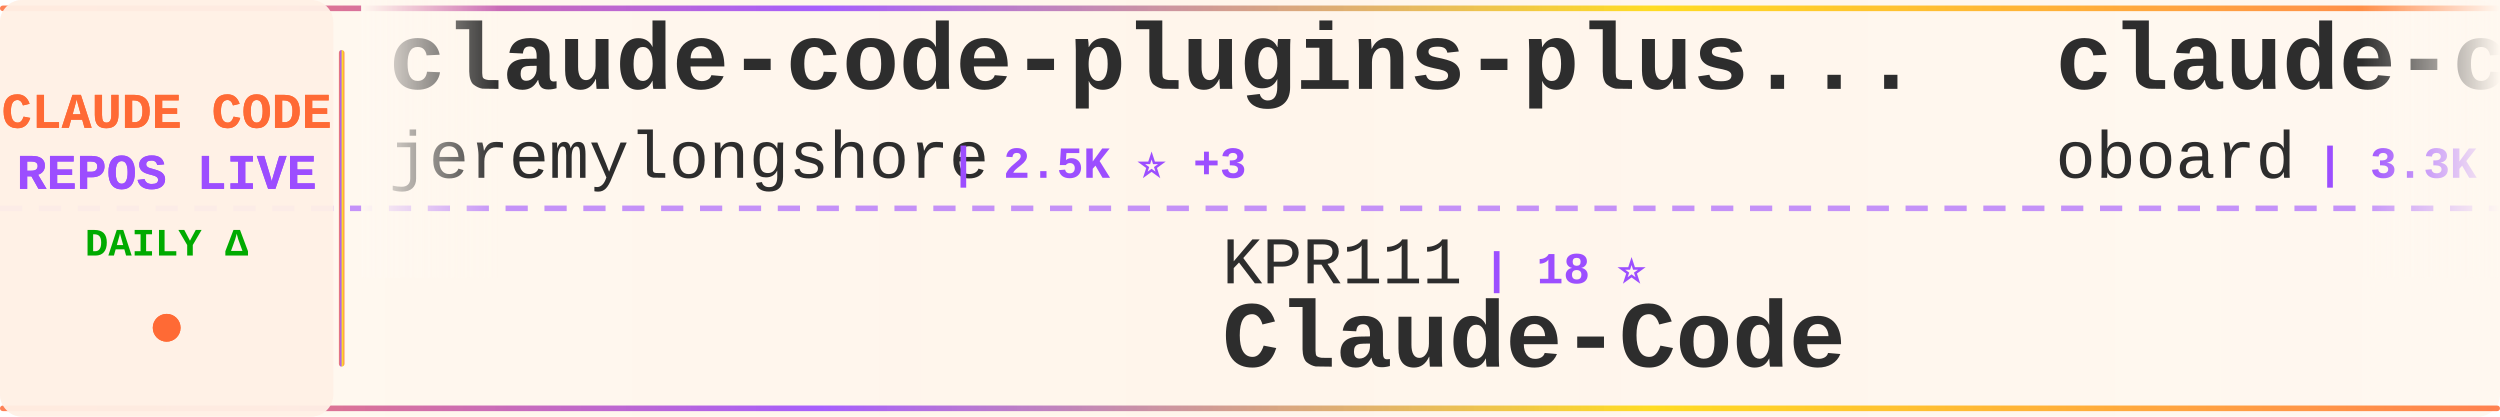
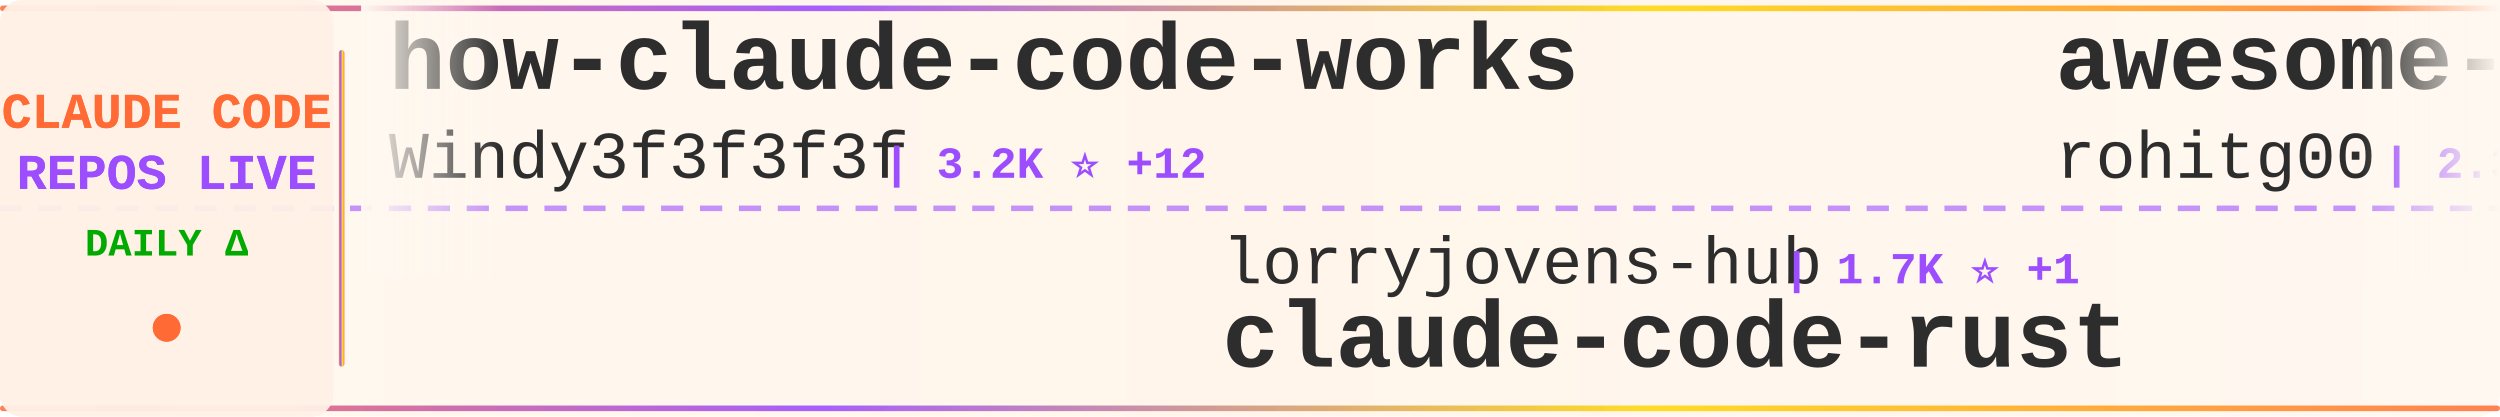
<svg xmlns="http://www.w3.org/2000/svg" width="900" height="150">
  <defs>
    <linearGradient id="tickerBg" x1="0%" y1="0%" x2="100%" y2="0%">
      <stop offset="0%" style="stop-color:#fff8f0;stop-opacity:0.98" />
      <stop offset="50%" style="stop-color:#fff5eb;stop-opacity:1" />
      <stop offset="100%" style="stop-color:#fff8f0;stop-opacity:0.98" />
    </linearGradient>
    <linearGradient id="borderGrad" x1="0%" y1="0%" x2="100%" y2="0%">
      <stop offset="0%" style="stop-color:#FF6B35;stop-opacity:0.85">
        <animate attributeName="stop-opacity" values="0.85;1;0.85" dur="2s" repeatCount="indefinite" />
      </stop>
      <stop offset="33%" style="stop-color:#9C4EFF;stop-opacity:0.9">
        <animate attributeName="stop-opacity" values="0.9;1;0.9" dur="2.2s" repeatCount="indefinite" />
      </stop>
      <stop offset="66%" style="stop-color:#FFD700;stop-opacity:0.85">
        <animate attributeName="stop-opacity" values="0.85;1;0.85" dur="1.8s" repeatCount="indefinite" />
      </stop>
      <stop offset="100%" style="stop-color:#FF6B35;stop-opacity:0.85">
        <animate attributeName="stop-opacity" values="0.85;1;0.85" dur="2s" repeatCount="indefinite" />
      </stop>
    </linearGradient>
    <filter id="textGlow">
      <feGaussianBlur stdDeviation="0.15" result="coloredBlur" />
      <feMerge>
        <feMergeNode in="coloredBlur" />
        <feMergeNode in="SourceGraphic" />
      </feMerge>
    </filter>
    <filter id="metricGlow">
      <feGaussianBlur stdDeviation="0.2" result="coloredBlur" />
      <feMerge>
        <feMergeNode in="coloredBlur" />
        <feMergeNode in="SourceGraphic" />
      </feMerge>
    </filter>
    <linearGradient id="leftFade" x1="0%" y1="0%" x2="100%" y2="0%">
      <stop offset="0%" style="stop-color:#fff8f0;stop-opacity:1" />
      <stop offset="100%" style="stop-color:#fff8f0;stop-opacity:0" />
    </linearGradient>
    <linearGradient id="rightFade" x1="0%" y1="0%" x2="100%" y2="0%">
      <stop offset="0%" style="stop-color:#fff8f0;stop-opacity:0" />
      <stop offset="100%" style="stop-color:#fff8f0;stop-opacity:1" />
    </linearGradient>
  </defs>
  <rect width="900" height="150" fill="url(#tickerBg)" rx="8" />
  <rect x="0" y="2" width="900" height="2" fill="url(#borderGrad)" rx="1" />
  <rect x="0" y="146" width="900" height="2" fill="url(#borderGrad)" rx="1" />
  <line x1="0" y1="75" x2="900" y2="75" stroke="#9C4EFF" stroke-width="2" stroke-dasharray="8 6" opacity="0.6" />
  <rect x="0" y="0" width="120" height="150" fill="#fff0e6" opacity="0.95" rx="8" />
  <text x="60" y="46" font-family="'Courier New', monospace" font-size="18" font-weight="bold" fill="#FF6B35" text-anchor="middle" filter="url(#textGlow)">
    CLAUDE CODE
  </text>
  <text x="60" y="68" font-family="'Courier New', monospace" font-size="18" font-weight="bold" fill="#9C4EFF" text-anchor="middle" filter="url(#textGlow)">
    REPOS LIVE
  </text>
  <text x="60" y="92" font-family="'Courier New', monospace" font-size="14" font-weight="bold" fill="#00aa00" text-anchor="middle">
    DAILY Δ
  </text>
  <circle cx="60" cy="118" r="5" fill="#FF6B35" filter="url(#metricGlow)">
    <animate attributeName="r" values="4;6;4" dur="1.5s" repeatCount="indefinite" />
    <animate attributeName="opacity" values="0.6;1;0.6" dur="1.5s" repeatCount="indefinite" />
  </circle>
  <rect x="122" y="18" width="2" height="114" fill="url(#borderGrad)" rx="1" />
  <clipPath id="tickerClip">
    <rect x="130" y="0" width="770" height="150" />
  </clipPath>
  <g clip-path="url(#tickerClip)">
    <g id="tickerItems">
      <animateTransform attributeName="transform" attributeType="XML" type="translate" from="0 0" to="-3000 0" dur="54s" repeatCount="indefinite" />
      <g transform="translate(0, 0)">
-         <text x="140" y="32" font-family="'Courier New', monospace" font-size="34" font-weight="bold" fill="#2d2d2d">claude-code-plugins-plus...</text>
-         <text x="140" y="64" font-family="'Courier New', monospace" font-size="24" font-weight="normal" fill="#2d2d2d" opacity="1.0">jeremylongshore</text>
-         <text x="342" y="64" font-family="'Courier New', monospace" font-size="16" font-weight="bold" fill="#9C4EFF"> | 2.5K ⭐ +3</text>
+         <text x="140" y="32" font-family="'Courier New', monospace" font-size="34" font-weight="bold" fill="#2d2d2d">how-claude-code-works</text>
+         <text x="140" y="64" font-family="'Courier New', monospace" font-size="24" font-weight="normal" fill="#2d2d2d" opacity="1.0">Windy3f3f3f3f</text>
+         <text x="318" y="64" font-family="'Courier New', monospace" font-size="16" font-weight="bold" fill="#9C4EFF"> | 3.2K ⭐ +12</text>
      </g>
      <g transform="translate(300, 0)">
-         <text x="140" y="102" font-family="'Courier New', monospace" font-size="24" font-weight="normal" fill="#2d2d2d" opacity="1.0">KPR111</text>
-         <text x="234" y="102" font-family="'Courier New', monospace" font-size="16" font-weight="bold" fill="#9C4EFF"> | 18 ⭐</text>
-         <text x="140" y="132" font-family="'Courier New', monospace" font-size="34" font-weight="bold" fill="#2d2d2d">Claude-Code</text>
+         <text x="140" y="102" font-family="'Courier New', monospace" font-size="24" font-weight="normal" fill="#2d2d2d" opacity="1.0">lorryjovens-hub</text>
+         <text x="342" y="102" font-family="'Courier New', monospace" font-size="16" font-weight="bold" fill="#9C4EFF"> | 1.7K ⭐ +1</text>
+         <text x="140" y="132" font-family="'Courier New', monospace" font-size="34" font-weight="bold" fill="#2d2d2d">claude-code-rust</text>
      </g>
      <g transform="translate(600, 0)">
-         <text x="140" y="32" font-family="'Courier New', monospace" font-size="34" font-weight="bold" fill="#2d2d2d">claude-code-rev</text>
-         <text x="140" y="64" font-family="'Courier New', monospace" font-size="24" font-weight="normal" fill="#2d2d2d" opacity="1.0">oboard</text>
-         <text x="234" y="64" font-family="'Courier New', monospace" font-size="16" font-weight="bold" fill="#9C4EFF"> | 3.3K ⭐ +4</text>
+         <text x="140" y="32" font-family="'Courier New', monospace" font-size="34" font-weight="bold" fill="#2d2d2d">awesome-claude-code-tool...</text>
+         <text x="140" y="64" font-family="'Courier New', monospace" font-size="24" font-weight="normal" fill="#2d2d2d" opacity="1.0">rohitg00</text>
+         <text x="258" y="64" font-family="'Courier New', monospace" font-size="16" font-weight="bold" fill="#9C4EFF"> | 2.3K ⭐ +9</text>
      </g>
      <g transform="translate(900, 0)">
+         <text x="140" y="102" font-family="'Courier New', monospace" font-size="24" font-weight="normal" fill="#2d2d2d" opacity="1.0">alejandrobalderas</text>
+         <text x="366" y="102" font-family="'Courier New', monospace" font-size="16" font-weight="bold" fill="#9C4EFF"> | 2.7K ⭐ +8</text>
+         <text x="140" y="132" font-family="'Courier New', monospace" font-size="34" font-weight="bold" fill="#2d2d2d">claude-code-from-source</text>
+       </g>
+       <g transform="translate(1200, 0)">
+         <text x="140" y="32" font-family="'Courier New', monospace" font-size="34" font-weight="bold" fill="#2d2d2d">claude-code</text>
+         <text x="140" y="64" font-family="'Courier New', monospace" font-size="24" font-weight="normal" fill="#2d2d2d" opacity="1.0">codeaashu</text>
+         <text x="270" y="64" font-family="'Courier New', monospace" font-size="16" font-weight="bold" fill="#9C4EFF"> | 3.1K ⭐ +8</text>
+       </g>
+       <g transform="translate(1500, 0)">
+         <text x="140" y="102" font-family="'Courier New', monospace" font-size="24" font-weight="normal" fill="#2d2d2d" opacity="1.0">LING71671</text>
+         <text x="270" y="102" font-family="'Courier New', monospace" font-size="16" font-weight="bold" fill="#9C4EFF"> | 917 ⭐ +1</text>
+         <text x="140" y="132" font-family="'Courier New', monospace" font-size="34" font-weight="bold" fill="#2d2d2d">Open-ClaudeCode</text>
+       </g>
+       <g transform="translate(1800, 0)">
+         <text x="140" y="32" font-family="'Courier New', monospace" font-size="34" font-weight="bold" fill="#2d2d2d">claude-code-security-rev...</text>
+         <text x="140" y="64" font-family="'Courier New', monospace" font-size="24" font-weight="normal" fill="#2d2d2d" opacity="1.0">anthropics</text>
+         <text x="282" y="64" font-family="'Courier New', monospace" font-size="16" font-weight="bold" fill="#9C4EFF"> | 5.5K ⭐ +12</text>
+       </g>
+       <g transform="translate(2100, 0)">
+         <text x="140" y="102" font-family="'Courier New', monospace" font-size="24" font-weight="normal" fill="#2d2d2d" opacity="1.0">ykdojo</text>
+         <text x="234" y="102" font-family="'Courier New', monospace" font-size="16" font-weight="bold" fill="#9C4EFF"> | 9.2K ⭐ +23</text>
+         <text x="140" y="132" font-family="'Courier New', monospace" font-size="34" font-weight="bold" fill="#2d2d2d">claude-code-tips</text>
+       </g>
+       <g transform="translate(2400, 0)">
+         <text x="140" y="32" font-family="'Courier New', monospace" font-size="34" font-weight="bold" fill="#2d2d2d">claude-code-base-action</text>
+         <text x="140" y="64" font-family="'Courier New', monospace" font-size="24" font-weight="normal" fill="#2d2d2d" opacity="1.0">anthropics</text>
+         <text x="282" y="64" font-family="'Courier New', monospace" font-size="16" font-weight="bold" fill="#9C4EFF"> | 906 ⭐ +3</text>
+       </g>
+       <g transform="translate(2700, 0)">
        <text x="140" y="102" font-family="'Courier New', monospace" font-size="24" font-weight="normal" fill="#2d2d2d" opacity="1.0">claude-code-best</text>
-         <text x="354" y="102" font-family="'Courier New', monospace" font-size="16" font-weight="bold" fill="#9C4EFF"> | 21.2K ⭐ +36</text>
+         <text x="354" y="102" font-family="'Courier New', monospace" font-size="16" font-weight="bold" fill="#9C4EFF"> | 21.2K ⭐ +49</text>
        <text x="140" y="132" font-family="'Courier New', monospace" font-size="34" font-weight="bold" fill="#2d2d2d">claude-code</text>
      </g>
-       <g transform="translate(1200, 0)">
-         <text x="140" y="32" font-family="'Courier New', monospace" font-size="34" font-weight="bold" fill="#2d2d2d">claude-code-hub</text>
-         <text x="140" y="64" font-family="'Courier New', monospace" font-size="24" font-weight="normal" fill="#2d2d2d" opacity="1.0">ding113</text>
-         <text x="246" y="64" font-family="'Courier New', monospace" font-size="16" font-weight="bold" fill="#9C4EFF"> | 3.2K ⭐ +8</text>
-       </g>
-       <g transform="translate(1500, 0)">
-         <text x="140" y="102" font-family="'Courier New', monospace" font-size="24" font-weight="normal" fill="#2d2d2d" opacity="1.0">mehmoodosman</text>
-         <text x="306" y="102" font-family="'Courier New', monospace" font-size="16" font-weight="bold" fill="#9C4EFF"> | 170 ⭐</text>
-         <text x="140" y="132" font-family="'Courier New', monospace" font-size="34" font-weight="bold" fill="#2d2d2d">claude-code</text>
-       </g>
-       <g transform="translate(1800, 0)">
-         <text x="140" y="32" font-family="'Courier New', monospace" font-size="34" font-weight="bold" fill="#2d2d2d">claude-code-showcase</text>
-         <text x="140" y="64" font-family="'Courier New', monospace" font-size="24" font-weight="normal" fill="#2d2d2d" opacity="1.0">ChrisWiles</text>
-         <text x="282" y="64" font-family="'Courier New', monospace" font-size="16" font-weight="bold" fill="#9C4EFF"> | 6.0K ⭐ +1</text>
-       </g>
-       <g transform="translate(2100, 0)">
-         <text x="140" y="102" font-family="'Courier New', monospace" font-size="24" font-weight="normal" fill="#2d2d2d" opacity="1.0">centminmod</text>
-         <text x="282" y="102" font-family="'Courier New', monospace" font-size="16" font-weight="bold" fill="#9C4EFF"> | 2.5K ⭐ +1</text>
-         <text x="140" y="132" font-family="'Courier New', monospace" font-size="34" font-weight="bold" fill="#2d2d2d">my-claude-code-setup</text>
-       </g>
-       <g transform="translate(2400, 0)">
-         <text x="140" y="32" font-family="'Courier New', monospace" font-size="34" font-weight="bold" fill="#2d2d2d">claude-code</text>
-         <text x="140" y="64" font-family="'Courier New', monospace" font-size="24" font-weight="normal" fill="#2d2d2d" opacity="1.0">anthropics</text>
-         <text x="282" y="64" font-family="'Courier New', monospace" font-size="16" font-weight="bold" fill="#9C4EFF"> | 137.8K ⭐ +176</text>
-       </g>
-       <g transform="translate(2700, 0)">
-         <text x="140" y="102" font-family="'Courier New', monospace" font-size="24" font-weight="normal" fill="#2d2d2d" opacity="1.0">1rgs</text>
-         <text x="210" y="102" font-family="'Courier New', monospace" font-size="16" font-weight="bold" fill="#9C4EFF"> | 3.7K ⭐ +6</text>
-         <text x="140" y="132" font-family="'Courier New', monospace" font-size="34" font-weight="bold" fill="#2d2d2d">claude-code-proxy</text>
-       </g>
      <g transform="translate(3000, 0)">
-         <text x="140" y="32" font-family="'Courier New', monospace" font-size="34" font-weight="bold" fill="#2d2d2d">claude-code-plugins-plus...</text>
-         <text x="140" y="64" font-family="'Courier New', monospace" font-size="24" font-weight="normal" fill="#2d2d2d" opacity="1.0">jeremylongshore</text>
-         <text x="342" y="64" font-family="'Courier New', monospace" font-size="16" font-weight="bold" fill="#9C4EFF"> | 2.5K ⭐ +3</text>
+         <text x="140" y="32" font-family="'Courier New', monospace" font-size="34" font-weight="bold" fill="#2d2d2d">how-claude-code-works</text>
+         <text x="140" y="64" font-family="'Courier New', monospace" font-size="24" font-weight="normal" fill="#2d2d2d" opacity="1.0">Windy3f3f3f3f</text>
+         <text x="318" y="64" font-family="'Courier New', monospace" font-size="16" font-weight="bold" fill="#9C4EFF"> | 3.2K ⭐ +12</text>
      </g>
      <g transform="translate(3300, 0)">
-         <text x="140" y="102" font-family="'Courier New', monospace" font-size="24" font-weight="normal" fill="#2d2d2d" opacity="1.0">KPR111</text>
-         <text x="234" y="102" font-family="'Courier New', monospace" font-size="16" font-weight="bold" fill="#9C4EFF"> | 18 ⭐</text>
-         <text x="140" y="132" font-family="'Courier New', monospace" font-size="34" font-weight="bold" fill="#2d2d2d">Claude-Code</text>
+         <text x="140" y="102" font-family="'Courier New', monospace" font-size="24" font-weight="normal" fill="#2d2d2d" opacity="1.0">lorryjovens-hub</text>
+         <text x="342" y="102" font-family="'Courier New', monospace" font-size="16" font-weight="bold" fill="#9C4EFF"> | 1.7K ⭐ +1</text>
+         <text x="140" y="132" font-family="'Courier New', monospace" font-size="34" font-weight="bold" fill="#2d2d2d">claude-code-rust</text>
      </g>
      <g transform="translate(3600, 0)">
-         <text x="140" y="32" font-family="'Courier New', monospace" font-size="34" font-weight="bold" fill="#2d2d2d">claude-code-rev</text>
-         <text x="140" y="64" font-family="'Courier New', monospace" font-size="24" font-weight="normal" fill="#2d2d2d" opacity="1.0">oboard</text>
-         <text x="234" y="64" font-family="'Courier New', monospace" font-size="16" font-weight="bold" fill="#9C4EFF"> | 3.3K ⭐ +4</text>
+         <text x="140" y="32" font-family="'Courier New', monospace" font-size="34" font-weight="bold" fill="#2d2d2d">awesome-claude-code-tool...</text>
+         <text x="140" y="64" font-family="'Courier New', monospace" font-size="24" font-weight="normal" fill="#2d2d2d" opacity="1.0">rohitg00</text>
+         <text x="258" y="64" font-family="'Courier New', monospace" font-size="16" font-weight="bold" fill="#9C4EFF"> | 2.3K ⭐ +9</text>
      </g>
      <g transform="translate(3900, 0)">
-         <text x="140" y="102" font-family="'Courier New', monospace" font-size="24" font-weight="normal" fill="#2d2d2d" opacity="1.0">claude-code-best</text>
-         <text x="354" y="102" font-family="'Courier New', monospace" font-size="16" font-weight="bold" fill="#9C4EFF"> | 21.2K ⭐ +36</text>
-         <text x="140" y="132" font-family="'Courier New', monospace" font-size="34" font-weight="bold" fill="#2d2d2d">claude-code</text>
+         <text x="140" y="102" font-family="'Courier New', monospace" font-size="24" font-weight="normal" fill="#2d2d2d" opacity="1.0">alejandrobalderas</text>
+         <text x="366" y="102" font-family="'Courier New', monospace" font-size="16" font-weight="bold" fill="#9C4EFF"> | 2.7K ⭐ +8</text>
+         <text x="140" y="132" font-family="'Courier New', monospace" font-size="34" font-weight="bold" fill="#2d2d2d">claude-code-from-source</text>
      </g>
    </g>
  </g>
  <rect x="130" y="0" width="50" height="100" fill="url(#leftFade)" />
  <rect x="850" y="0" width="50" height="100" fill="url(#rightFade)" />
</svg>
